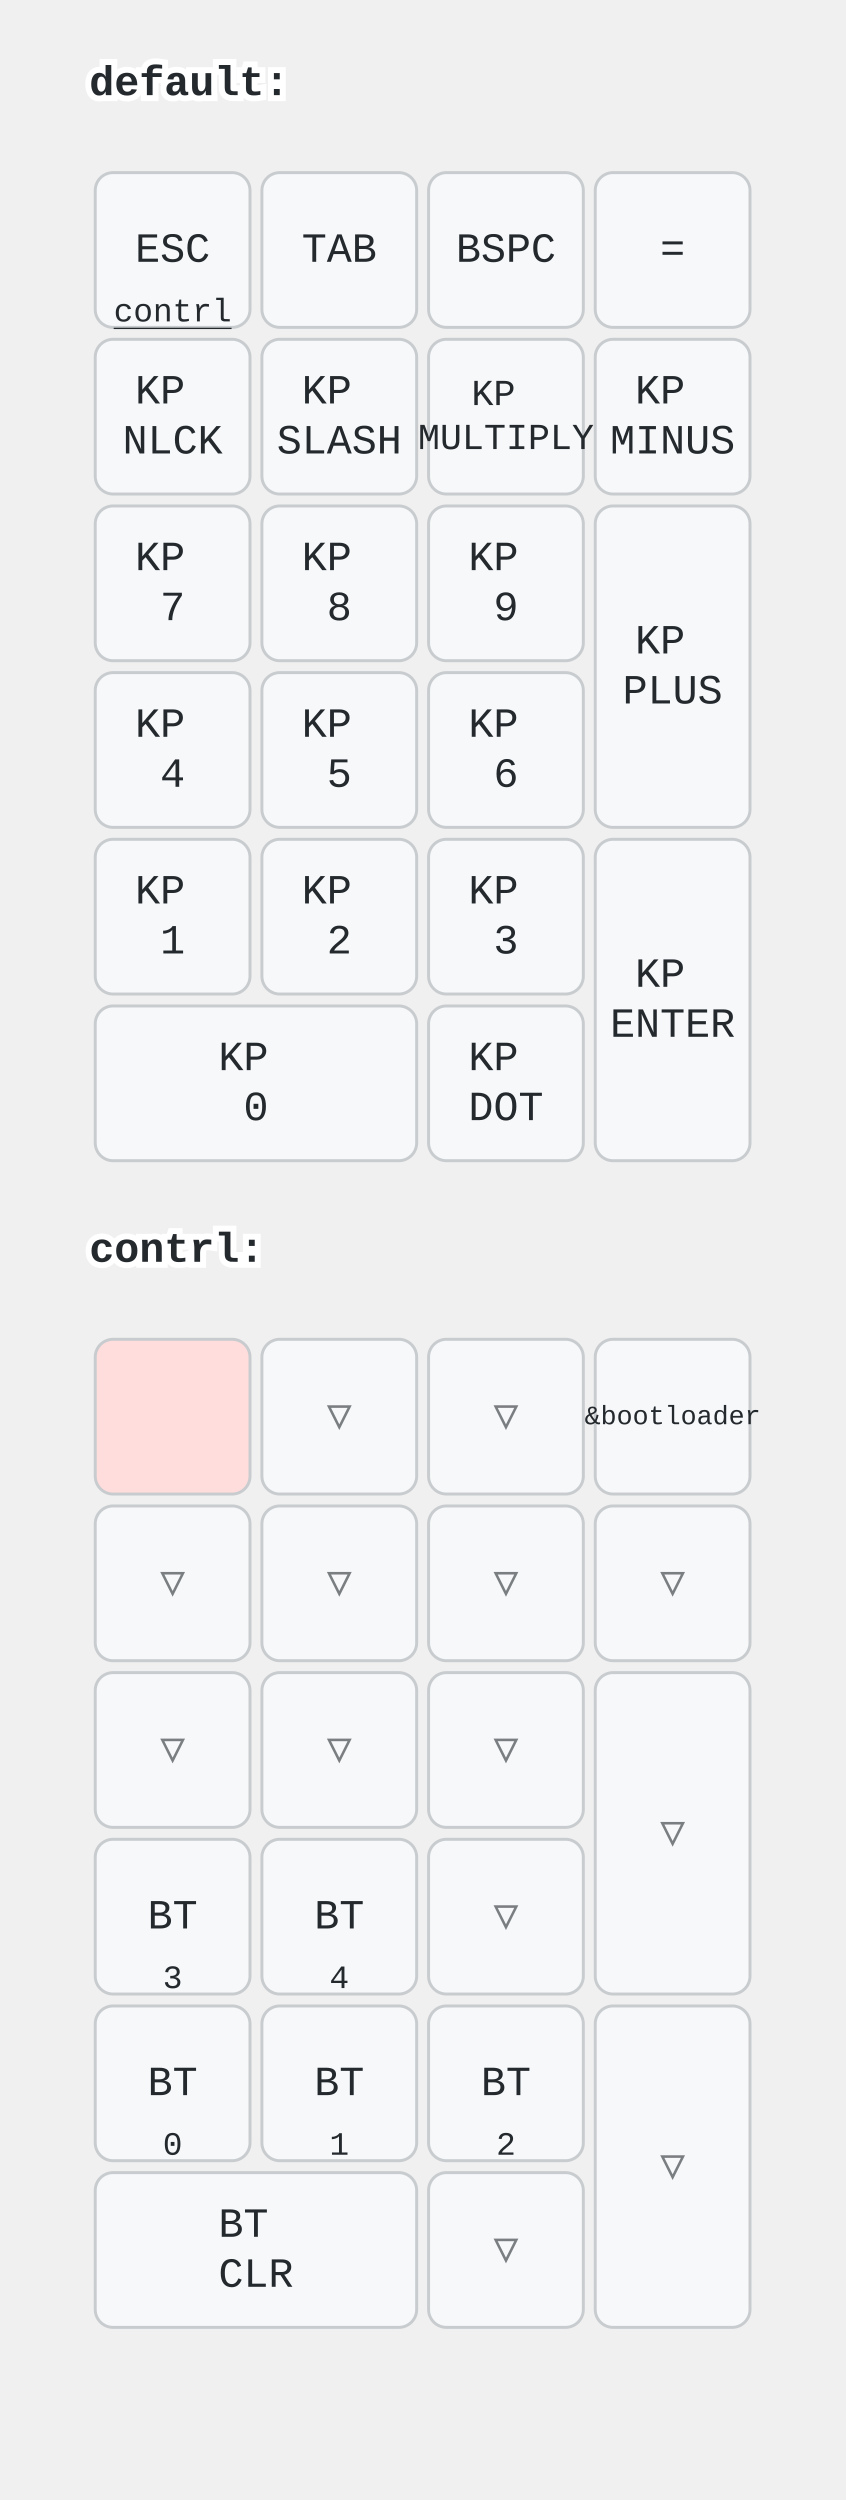
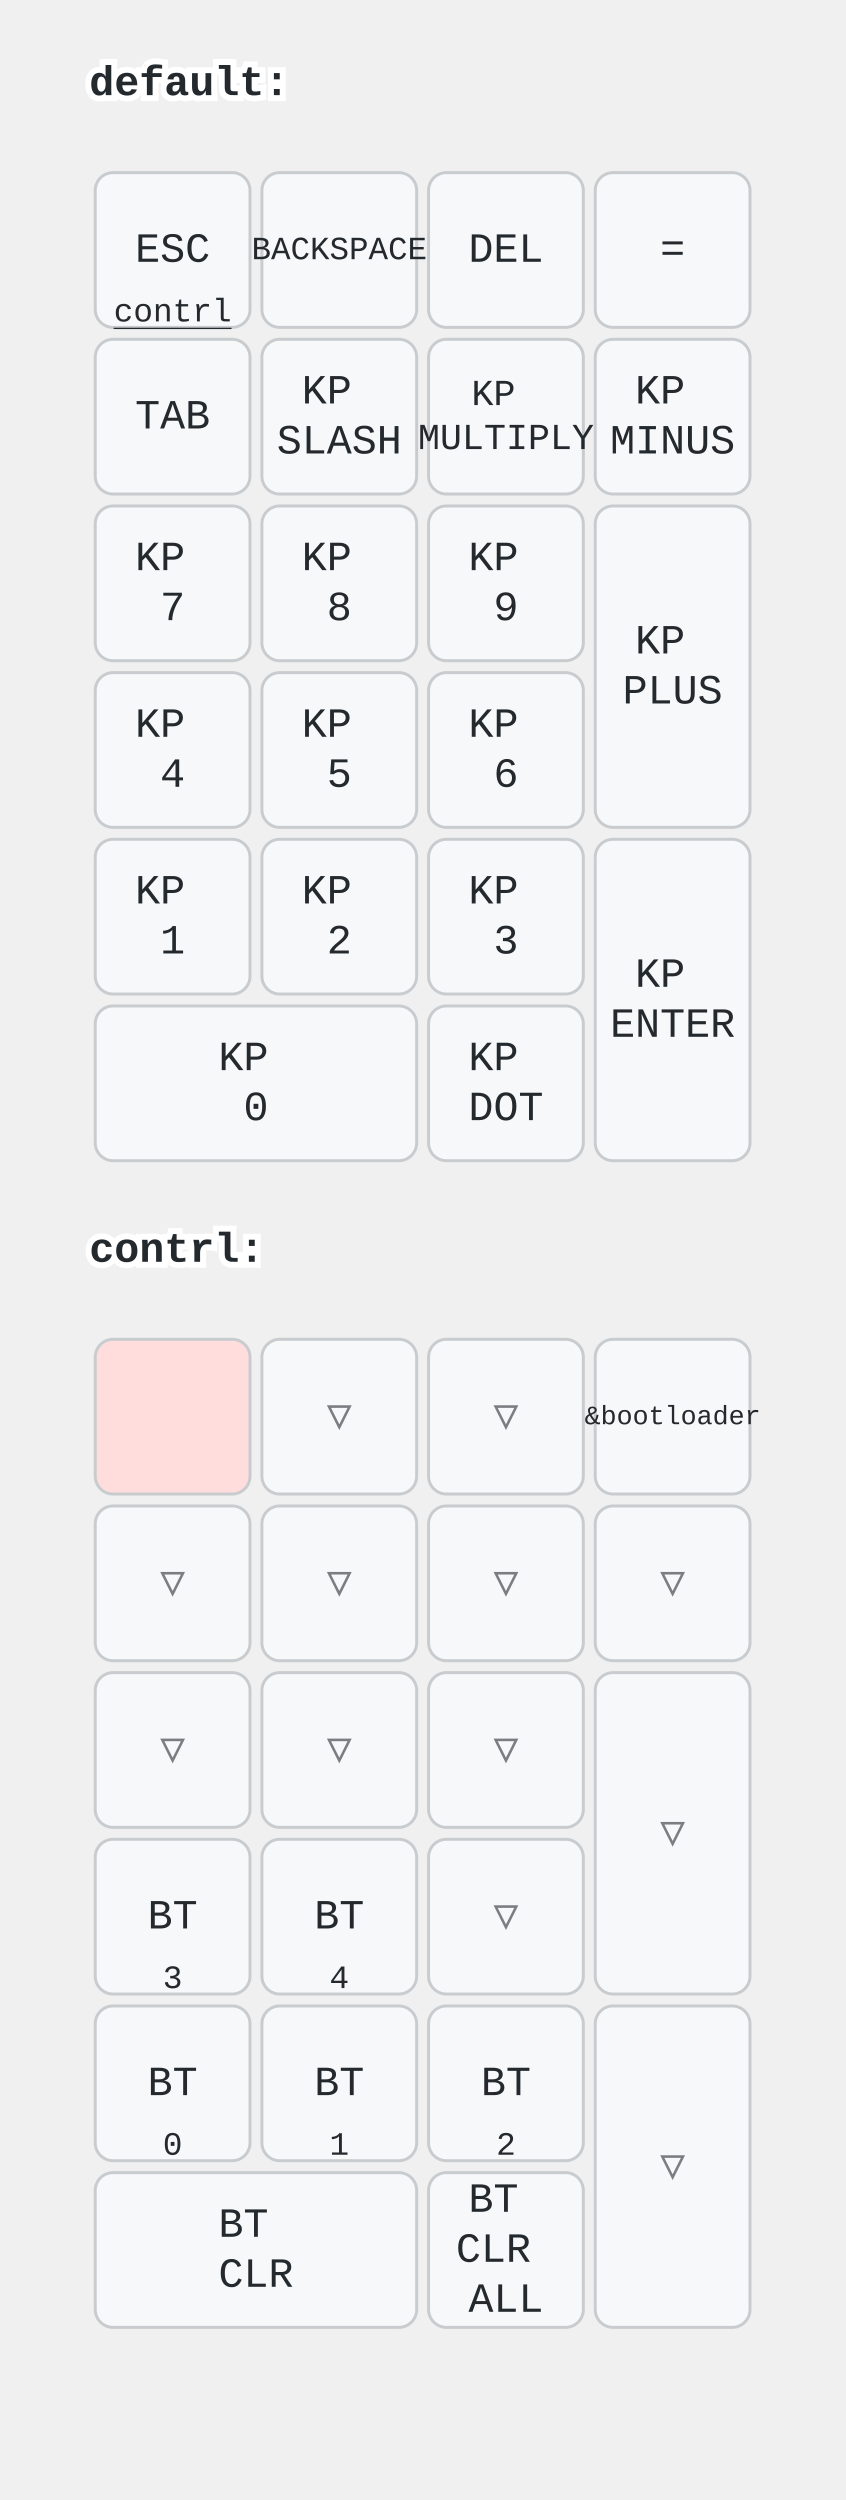
<svg xmlns="http://www.w3.org/2000/svg" width="284" height="840" viewBox="0 0 284 840" class="keymap">
  <style>/* inherit to force styles through use tags */
svg path {
    fill: inherit;
}

/* font and background color specifications */
svg.keymap {
    font-family: SFMono-Regular,Consolas,Liberation Mono,Menlo,monospace;
    font-size: 14px;
    font-kerning: normal;
    text-rendering: optimizeLegibility;
    fill: #24292e;
}

/* default key styling */
rect.key {
    fill: #f6f8fa;
}

rect.key, rect.combo {
    stroke: #c9cccf;
    stroke-width: 1;
}

/* default key side styling, only used is draw_key_sides is set */
rect.side {
    filter: brightness(90%);
}

/* color accent for combo boxes */
rect.combo, rect.combo-separate {
    fill: #cdf;
}

/* color accent for held keys */
rect.held, rect.combo.held {
    fill: #fdd;
}

/* color accent for ghost (optional) keys */
rect.ghost, rect.combo.ghost {
    stroke-dasharray: 4, 4;
    stroke-width: 2;
}

text {
    text-anchor: middle;
    dominant-baseline: middle;
}

/* styling for layer labels */
text.label {
    font-weight: bold;
    text-anchor: start;
    stroke: white;
    stroke-width: 4;
    paint-order: stroke;
}

/* styling for optional footer */
text.footer {
    text-anchor: end;
    dominant-baseline: auto;
    stroke: white;
    stroke-width: 4;
    paint-order: stroke;
}

/* styling for combo tap, and key hold/shifted label text */
text.combo, text.hold, text.shifted {
    font-size: 11px;
}

text.hold {
    text-anchor: middle;
    dominant-baseline: auto;
}

text.shifted {
    text-anchor: middle;
    dominant-baseline: hanging;
}

text.layer-activator {
    text-decoration: underline;
}

/* styling for hold/shifted label text in combo box */
text.combo.hold, text.combo.shifted {
    font-size: 8px;
}

/* lighter symbol for transparent keys */
text.trans {
    fill: #7b7e81;
}

/* styling for combo dendrons */
path.combo {
    stroke-width: 1;
    stroke: gray;
    fill: none;
}

/* Start Tabler Icons Cleanup */
/* cannot use height/width with glyphs */
.icon-tabler &gt; path {
    fill: inherit;
    stroke: inherit;
    stroke-width: 2;
}
/* hide tabler's default box */
.icon-tabler &gt; path[stroke="none"][fill="none"] {
    visibility: hidden;
}
/* End Tabler Icons Cleanup */
</style>
  <g transform="translate(30, 0)" class="layer-default">
    <text x="0" y="28" class="label" id="default">default:</text>
    <g transform="translate(0, 56)">
      <g transform="translate(28, 28)" class="key keypos-0">
        <rect rx="6" ry="6" x="-26" y="-26" width="52" height="52" class="key" />
        <text x="0" y="0" class="key tap">ESC</text>
        <a href="#contrl">
          <text x="0" y="24" class="key hold layer-activator">contrl</text>
        </a>
      </g>
      <g transform="translate(84, 28)" class="key keypos-1">
        <rect rx="6" ry="6" x="-26" y="-26" width="52" height="52" class="key" />
+         <text x="0" y="0" class="key tap">
+           <tspan style="font-size: 78%">BACKSPACE</tspan>
+         </text>
+       </g>
+       <g transform="translate(140, 28)" class="key keypos-2">
+         <rect rx="6" ry="6" x="-26" y="-26" width="52" height="52" class="key" />
+         <text x="0" y="0" class="key tap">DEL</text>
+       </g>
+       <g transform="translate(196, 28)" class="key keypos-3">
+         <rect rx="6" ry="6" x="-26" y="-26" width="52" height="52" class="key" />
+         <text x="0" y="0" class="key tap">=</text>
+       </g>
+       <g transform="translate(28, 84)" class="key keypos-4">
+         <rect rx="6" ry="6" x="-26" y="-26" width="52" height="52" class="key" />
        <text x="0" y="0" class="key tap">TAB</text>
-       </g>
-       <g transform="translate(140, 28)" class="key keypos-2">
-         <rect rx="6" ry="6" x="-26" y="-26" width="52" height="52" class="key" />
-         <text x="0" y="0" class="key tap">BSPC</text>
-       </g>
-       <g transform="translate(196, 28)" class="key keypos-3">
-         <rect rx="6" ry="6" x="-26" y="-26" width="52" height="52" class="key" />
-         <text x="0" y="0" class="key tap">=</text>
-       </g>
-       <g transform="translate(28, 84)" class="key keypos-4">
-         <rect rx="6" ry="6" x="-26" y="-26" width="52" height="52" class="key" />
-         <text x="0" y="0" class="key tap">
-           <tspan x="0" dy="-0.6em">KP</tspan>
-           <tspan x="0" dy="1.2em">NLCK</tspan>
-         </text>
      </g>
      <g transform="translate(84, 84)" class="key keypos-5">
        <rect rx="6" ry="6" x="-26" y="-26" width="52" height="52" class="key" />
        <text x="0" y="0" class="key tap">
          <tspan x="0" dy="-0.6em">KP</tspan>
          <tspan x="0" dy="1.2em">SLASH</tspan>
        </text>
      </g>
      <g transform="translate(140, 84)" class="key keypos-6">
        <rect rx="6" ry="6" x="-26" y="-26" width="52" height="52" class="key" />
        <text x="0" y="0" class="key tap">
          <tspan x="0" dy="-0.6em" style="font-size: 88%">KP</tspan>
          <tspan x="0" dy="1.2em" style="font-size: 88%">MULTIPLY</tspan>
        </text>
      </g>
      <g transform="translate(196, 84)" class="key keypos-7">
        <rect rx="6" ry="6" x="-26" y="-26" width="52" height="52" class="key" />
        <text x="0" y="0" class="key tap">
          <tspan x="0" dy="-0.6em">KP</tspan>
          <tspan x="0" dy="1.2em">MINUS</tspan>
        </text>
      </g>
      <g transform="translate(28, 140)" class="key keypos-8">
        <rect rx="6" ry="6" x="-26" y="-26" width="52" height="52" class="key" />
        <text x="0" y="0" class="key tap">
          <tspan x="0" dy="-0.6em">KP</tspan>
          <tspan x="0" dy="1.2em">7</tspan>
        </text>
      </g>
      <g transform="translate(84, 140)" class="key keypos-9">
        <rect rx="6" ry="6" x="-26" y="-26" width="52" height="52" class="key" />
        <text x="0" y="0" class="key tap">
          <tspan x="0" dy="-0.6em">KP</tspan>
          <tspan x="0" dy="1.2em">8</tspan>
        </text>
      </g>
      <g transform="translate(140, 140)" class="key keypos-10">
        <rect rx="6" ry="6" x="-26" y="-26" width="52" height="52" class="key" />
        <text x="0" y="0" class="key tap">
          <tspan x="0" dy="-0.6em">KP</tspan>
          <tspan x="0" dy="1.2em">9</tspan>
        </text>
      </g>
      <g transform="translate(196, 168)" class="key keypos-11">
        <rect rx="6" ry="6" x="-26" y="-54" width="52" height="108" class="key" />
        <text x="0" y="0" class="key tap">
          <tspan x="0" dy="-0.6em">KP</tspan>
          <tspan x="0" dy="1.2em">PLUS</tspan>
        </text>
      </g>
      <g transform="translate(28, 196)" class="key keypos-12">
        <rect rx="6" ry="6" x="-26" y="-26" width="52" height="52" class="key" />
        <text x="0" y="0" class="key tap">
          <tspan x="0" dy="-0.6em">KP</tspan>
          <tspan x="0" dy="1.2em">4</tspan>
        </text>
      </g>
      <g transform="translate(84, 196)" class="key keypos-13">
        <rect rx="6" ry="6" x="-26" y="-26" width="52" height="52" class="key" />
        <text x="0" y="0" class="key tap">
          <tspan x="0" dy="-0.6em">KP</tspan>
          <tspan x="0" dy="1.2em">5</tspan>
        </text>
      </g>
      <g transform="translate(140, 196)" class="key keypos-14">
        <rect rx="6" ry="6" x="-26" y="-26" width="52" height="52" class="key" />
        <text x="0" y="0" class="key tap">
          <tspan x="0" dy="-0.6em">KP</tspan>
          <tspan x="0" dy="1.2em">6</tspan>
        </text>
      </g>
      <g transform="translate(28, 252)" class="key keypos-15">
        <rect rx="6" ry="6" x="-26" y="-26" width="52" height="52" class="key" />
        <text x="0" y="0" class="key tap">
          <tspan x="0" dy="-0.6em">KP</tspan>
          <tspan x="0" dy="1.2em">1</tspan>
        </text>
      </g>
      <g transform="translate(84, 252)" class="key keypos-16">
        <rect rx="6" ry="6" x="-26" y="-26" width="52" height="52" class="key" />
        <text x="0" y="0" class="key tap">
          <tspan x="0" dy="-0.6em">KP</tspan>
          <tspan x="0" dy="1.2em">2</tspan>
        </text>
      </g>
      <g transform="translate(140, 252)" class="key keypos-17">
        <rect rx="6" ry="6" x="-26" y="-26" width="52" height="52" class="key" />
        <text x="0" y="0" class="key tap">
          <tspan x="0" dy="-0.6em">KP</tspan>
          <tspan x="0" dy="1.2em">3</tspan>
        </text>
      </g>
      <g transform="translate(196, 280)" class="key keypos-18">
        <rect rx="6" ry="6" x="-26" y="-54" width="52" height="108" class="key" />
        <text x="0" y="0" class="key tap">
          <tspan x="0" dy="-0.6em">KP</tspan>
          <tspan x="0" dy="1.2em">ENTER</tspan>
        </text>
      </g>
      <g transform="translate(56, 308)" class="key keypos-19">
        <rect rx="6" ry="6" x="-54" y="-26" width="108" height="52" class="key" />
        <text x="0" y="0" class="key tap">
          <tspan x="0" dy="-0.6em">KP</tspan>
          <tspan x="0" dy="1.2em">0</tspan>
        </text>
      </g>
      <g transform="translate(140, 308)" class="key keypos-20">
        <rect rx="6" ry="6" x="-26" y="-26" width="52" height="52" class="key" />
        <text x="0" y="0" class="key tap">
          <tspan x="0" dy="-0.6em">KP</tspan>
          <tspan x="0" dy="1.2em">DOT</tspan>
        </text>
      </g>
    </g>
  </g>
  <g transform="translate(30, 392)" class="layer-contrl">
    <text x="0" y="28" class="label" id="contrl">contrl:</text>
    <g transform="translate(0, 56)">
      <g transform="translate(28, 28)" class="key held keypos-0">
        <rect rx="6" ry="6" x="-26" y="-26" width="52" height="52" class="key held" />
      </g>
      <g transform="translate(84, 28)" class="key trans keypos-1">
        <rect rx="6" ry="6" x="-26" y="-26" width="52" height="52" class="key trans" />
        <text x="0" y="0" class="key trans tap">▽</text>
      </g>
      <g transform="translate(140, 28)" class="key trans keypos-2">
        <rect rx="6" ry="6" x="-26" y="-26" width="52" height="52" class="key trans" />
        <text x="0" y="0" class="key trans tap">▽</text>
      </g>
      <g transform="translate(196, 28)" class="key keypos-3">
        <rect rx="6" ry="6" x="-26" y="-26" width="52" height="52" class="key" />
        <text x="0" y="0" class="key tap">
          <tspan style="font-size: 64%">&amp;bootloader</tspan>
        </text>
      </g>
      <g transform="translate(28, 84)" class="key trans keypos-4">
        <rect rx="6" ry="6" x="-26" y="-26" width="52" height="52" class="key trans" />
        <text x="0" y="0" class="key trans tap">▽</text>
      </g>
      <g transform="translate(84, 84)" class="key trans keypos-5">
        <rect rx="6" ry="6" x="-26" y="-26" width="52" height="52" class="key trans" />
        <text x="0" y="0" class="key trans tap">▽</text>
      </g>
      <g transform="translate(140, 84)" class="key trans keypos-6">
        <rect rx="6" ry="6" x="-26" y="-26" width="52" height="52" class="key trans" />
        <text x="0" y="0" class="key trans tap">▽</text>
      </g>
      <g transform="translate(196, 84)" class="key trans keypos-7">
        <rect rx="6" ry="6" x="-26" y="-26" width="52" height="52" class="key trans" />
        <text x="0" y="0" class="key trans tap">▽</text>
      </g>
      <g transform="translate(28, 140)" class="key trans keypos-8">
        <rect rx="6" ry="6" x="-26" y="-26" width="52" height="52" class="key trans" />
        <text x="0" y="0" class="key trans tap">▽</text>
      </g>
      <g transform="translate(84, 140)" class="key trans keypos-9">
        <rect rx="6" ry="6" x="-26" y="-26" width="52" height="52" class="key trans" />
        <text x="0" y="0" class="key trans tap">▽</text>
      </g>
      <g transform="translate(140, 140)" class="key trans keypos-10">
        <rect rx="6" ry="6" x="-26" y="-26" width="52" height="52" class="key trans" />
        <text x="0" y="0" class="key trans tap">▽</text>
      </g>
      <g transform="translate(196, 168)" class="key trans keypos-11">
        <rect rx="6" ry="6" x="-26" y="-54" width="52" height="108" class="key trans" />
        <text x="0" y="0" class="key trans tap">▽</text>
      </g>
      <g transform="translate(28, 196)" class="key keypos-12">
        <rect rx="6" ry="6" x="-26" y="-26" width="52" height="52" class="key" />
        <text x="0" y="0" class="key tap">BT</text>
        <text x="0" y="24" class="key hold">3</text>
      </g>
      <g transform="translate(84, 196)" class="key keypos-13">
        <rect rx="6" ry="6" x="-26" y="-26" width="52" height="52" class="key" />
        <text x="0" y="0" class="key tap">BT</text>
        <text x="0" y="24" class="key hold">4</text>
      </g>
      <g transform="translate(140, 196)" class="key trans keypos-14">
        <rect rx="6" ry="6" x="-26" y="-26" width="52" height="52" class="key trans" />
        <text x="0" y="0" class="key trans tap">▽</text>
      </g>
      <g transform="translate(28, 252)" class="key keypos-15">
        <rect rx="6" ry="6" x="-26" y="-26" width="52" height="52" class="key" />
        <text x="0" y="0" class="key tap">BT</text>
        <text x="0" y="24" class="key hold">0</text>
      </g>
      <g transform="translate(84, 252)" class="key keypos-16">
        <rect rx="6" ry="6" x="-26" y="-26" width="52" height="52" class="key" />
        <text x="0" y="0" class="key tap">BT</text>
        <text x="0" y="24" class="key hold">1</text>
      </g>
      <g transform="translate(140, 252)" class="key keypos-17">
        <rect rx="6" ry="6" x="-26" y="-26" width="52" height="52" class="key" />
        <text x="0" y="0" class="key tap">BT</text>
        <text x="0" y="24" class="key hold">2</text>
      </g>
      <g transform="translate(196, 280)" class="key trans keypos-18">
        <rect rx="6" ry="6" x="-26" y="-54" width="52" height="108" class="key trans" />
        <text x="0" y="0" class="key trans tap">▽</text>
      </g>
      <g transform="translate(56, 308)" class="key keypos-19">
        <rect rx="6" ry="6" x="-54" y="-26" width="108" height="52" class="key" />
        <text x="0" y="0" class="key tap">
          <tspan x="0" dy="-0.6em">BT</tspan>
          <tspan x="0" dy="1.2em">CLR</tspan>
        </text>
      </g>
-       <g transform="translate(140, 308)" class="key trans keypos-20">
-         <rect rx="6" ry="6" x="-26" y="-26" width="52" height="52" class="key trans" />
-         <text x="0" y="0" class="key trans tap">▽</text>
+       <g transform="translate(140, 308)" class="key keypos-20">
+         <rect rx="6" ry="6" x="-26" y="-26" width="52" height="52" class="key" />
+         <text x="0" y="0" class="key tap">
+           <tspan x="0" dy="-1.2em">BT</tspan>
+           <tspan x="0" dy="1.2em">CLR</tspan>
+           <tspan x="0" dy="1.2em">ALL</tspan>
+         </text>
      </g>
    </g>
  </g>
</svg>
